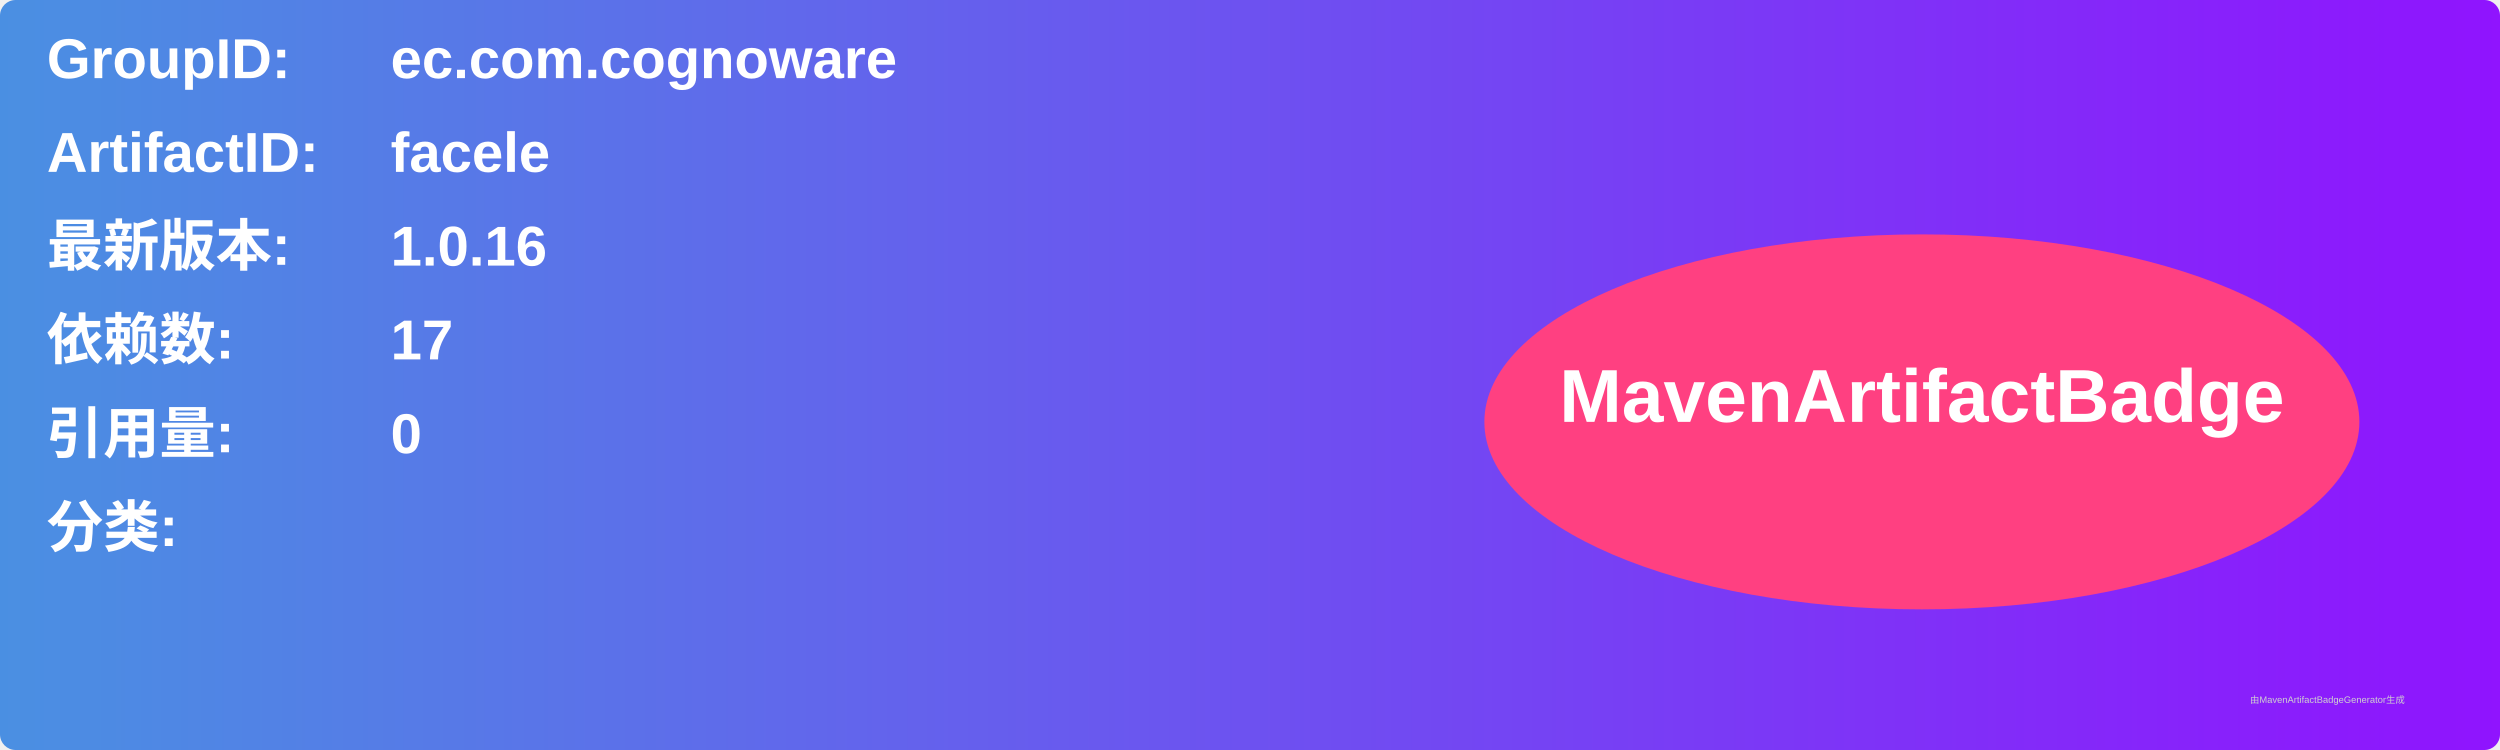
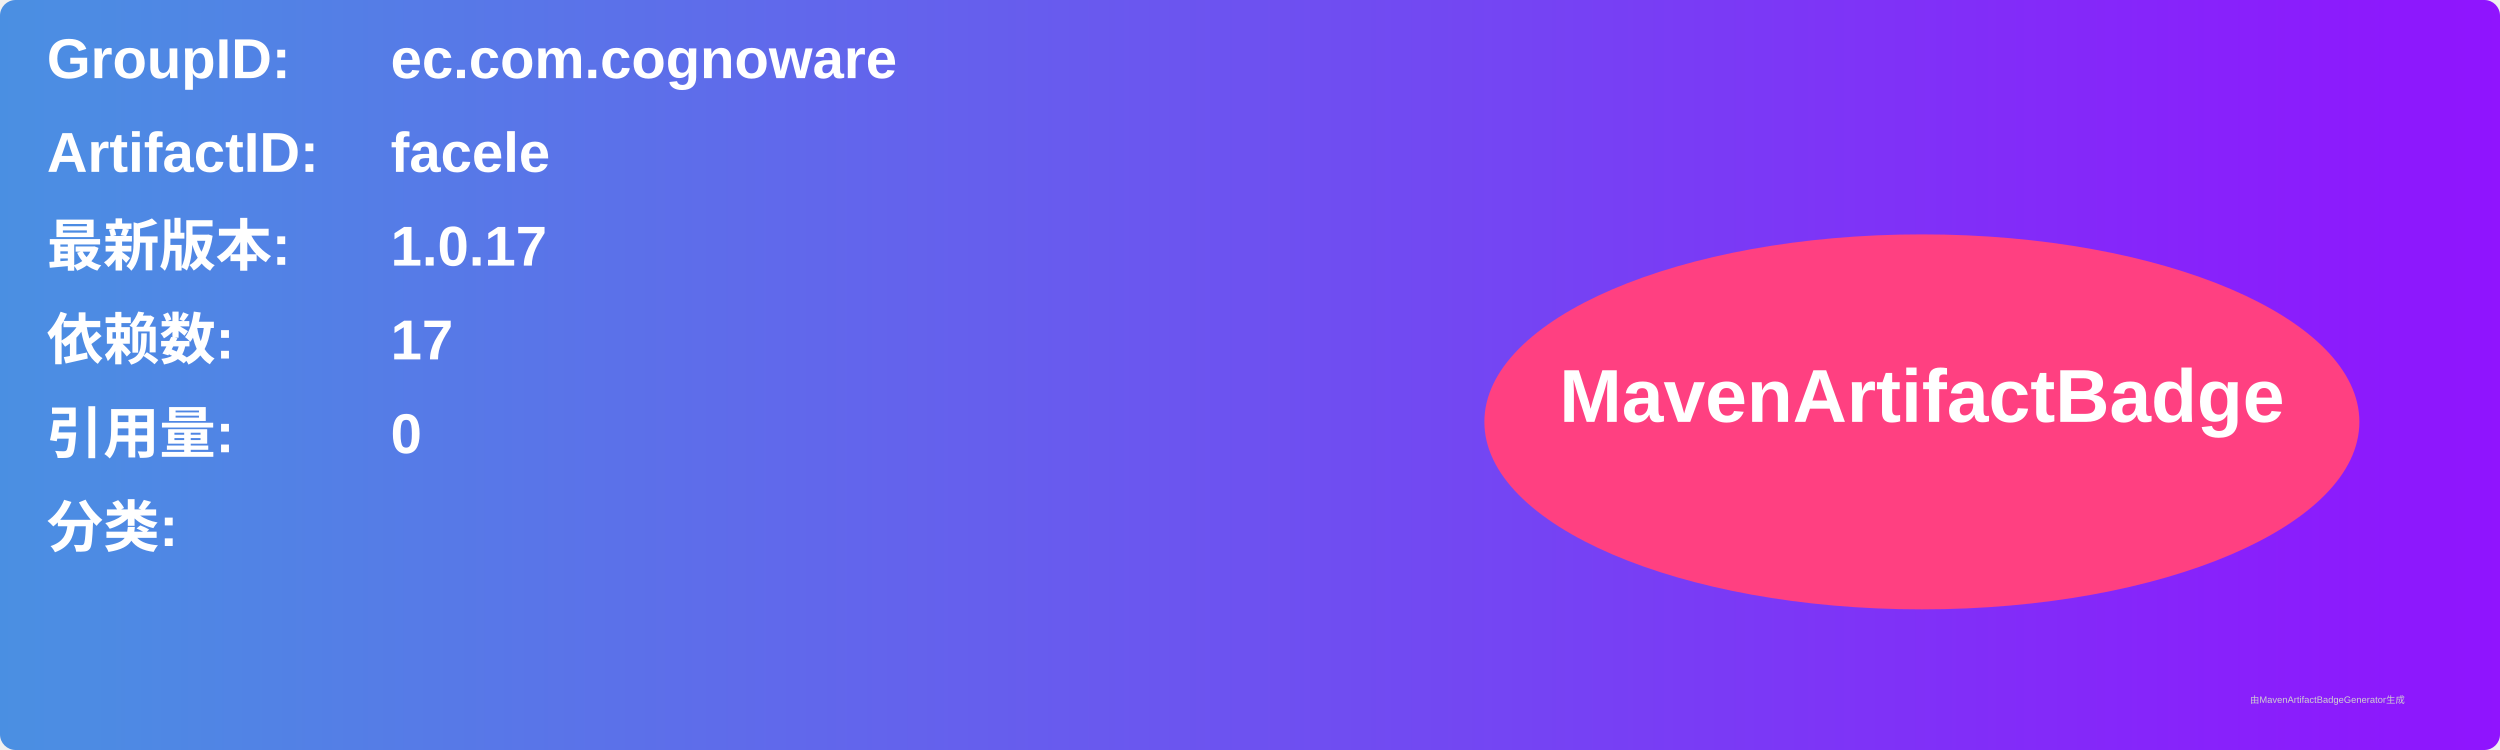
<svg xmlns="http://www.w3.org/2000/svg" width="800" height="240" viewBox="0 0 800 240">
  <linearGradient id="grad" x1="0%" y1="0%" x2="100%" y2="0%">
    <stop offset="0%" stop-color="#4a90e2" />
    <stop offset="100%" stop-color="#9013fe" />
  </linearGradient>
  <rect width="100%" height="100%" rx="5" ry="5" fill="url(#grad)" />
  <g transform="translate(15, 15)">
    <text x="0" y="10" font-family="Arial" font-size="18" fill="white" font-weight="bold" width="260">GroupID:</text>
    <text x="110" y="10" font-family="Arial" font-size="18" fill="white" font-weight="bold" width="460">ec.com.cognoware</text>
    <text x="0" y="40" font-family="Arial" font-size="18" fill="white" font-weight="bold" width="260">ArtifactID:</text>
    <text x="110" y="40" font-family="Arial" font-size="18" fill="white" font-weight="bold" width="460">facele</text>
    <text x="0" y="70" font-family="Arial" font-size="18" fill="white" font-weight="bold">最新版本:</text>
    <text x="110" y="70" font-family="Arial" font-size="18" fill="white" font-weight="bold">
-       <tspan font-weight="bold">1.0.16</tspan>
+       <tspan font-weight="bold">1.0.17</tspan>
    </text>
    <text x="0" y="100" font-family="Arial" font-size="18" fill="white" font-weight="bold">依赖数: </text>
    <text x="110" y="100" font-family="Arial" font-size="18" fill="white">
      <tspan font-weight="bold">17</tspan>
    </text>
    <text x="0" y="130" font-family="Arial" font-size="18" fill="white" font-weight="bold">引用量: </text>
    <text x="110" y="130" font-family="Arial" font-size="18" fill="white">
      <tspan font-weight="bold">0</tspan>
    </text>
    <text x="0" y="160" font-family="Arial" font-size="18" fill="white" font-weight="bold">分类:</text>
    <text x="10" y="190" font-family="Arial" font-size="10" fill="white">
      <tspan font-weight="bold" />
    </text>
    <ellipse cx="600" cy="120" rx="140" ry="60" fill="#ff4081" />
    <text x="600" y="120" text-anchor="middle" font-family="Arial" font-size="24" fill="white" font-weight="bold">MavenArtifactBadge</text>
  </g>
  <text x="720" y="225" font-family="Arial" font-size="3" fill="#d0d0d0">由MavenArtifactBadgeGenerator生成</text>
</svg>
